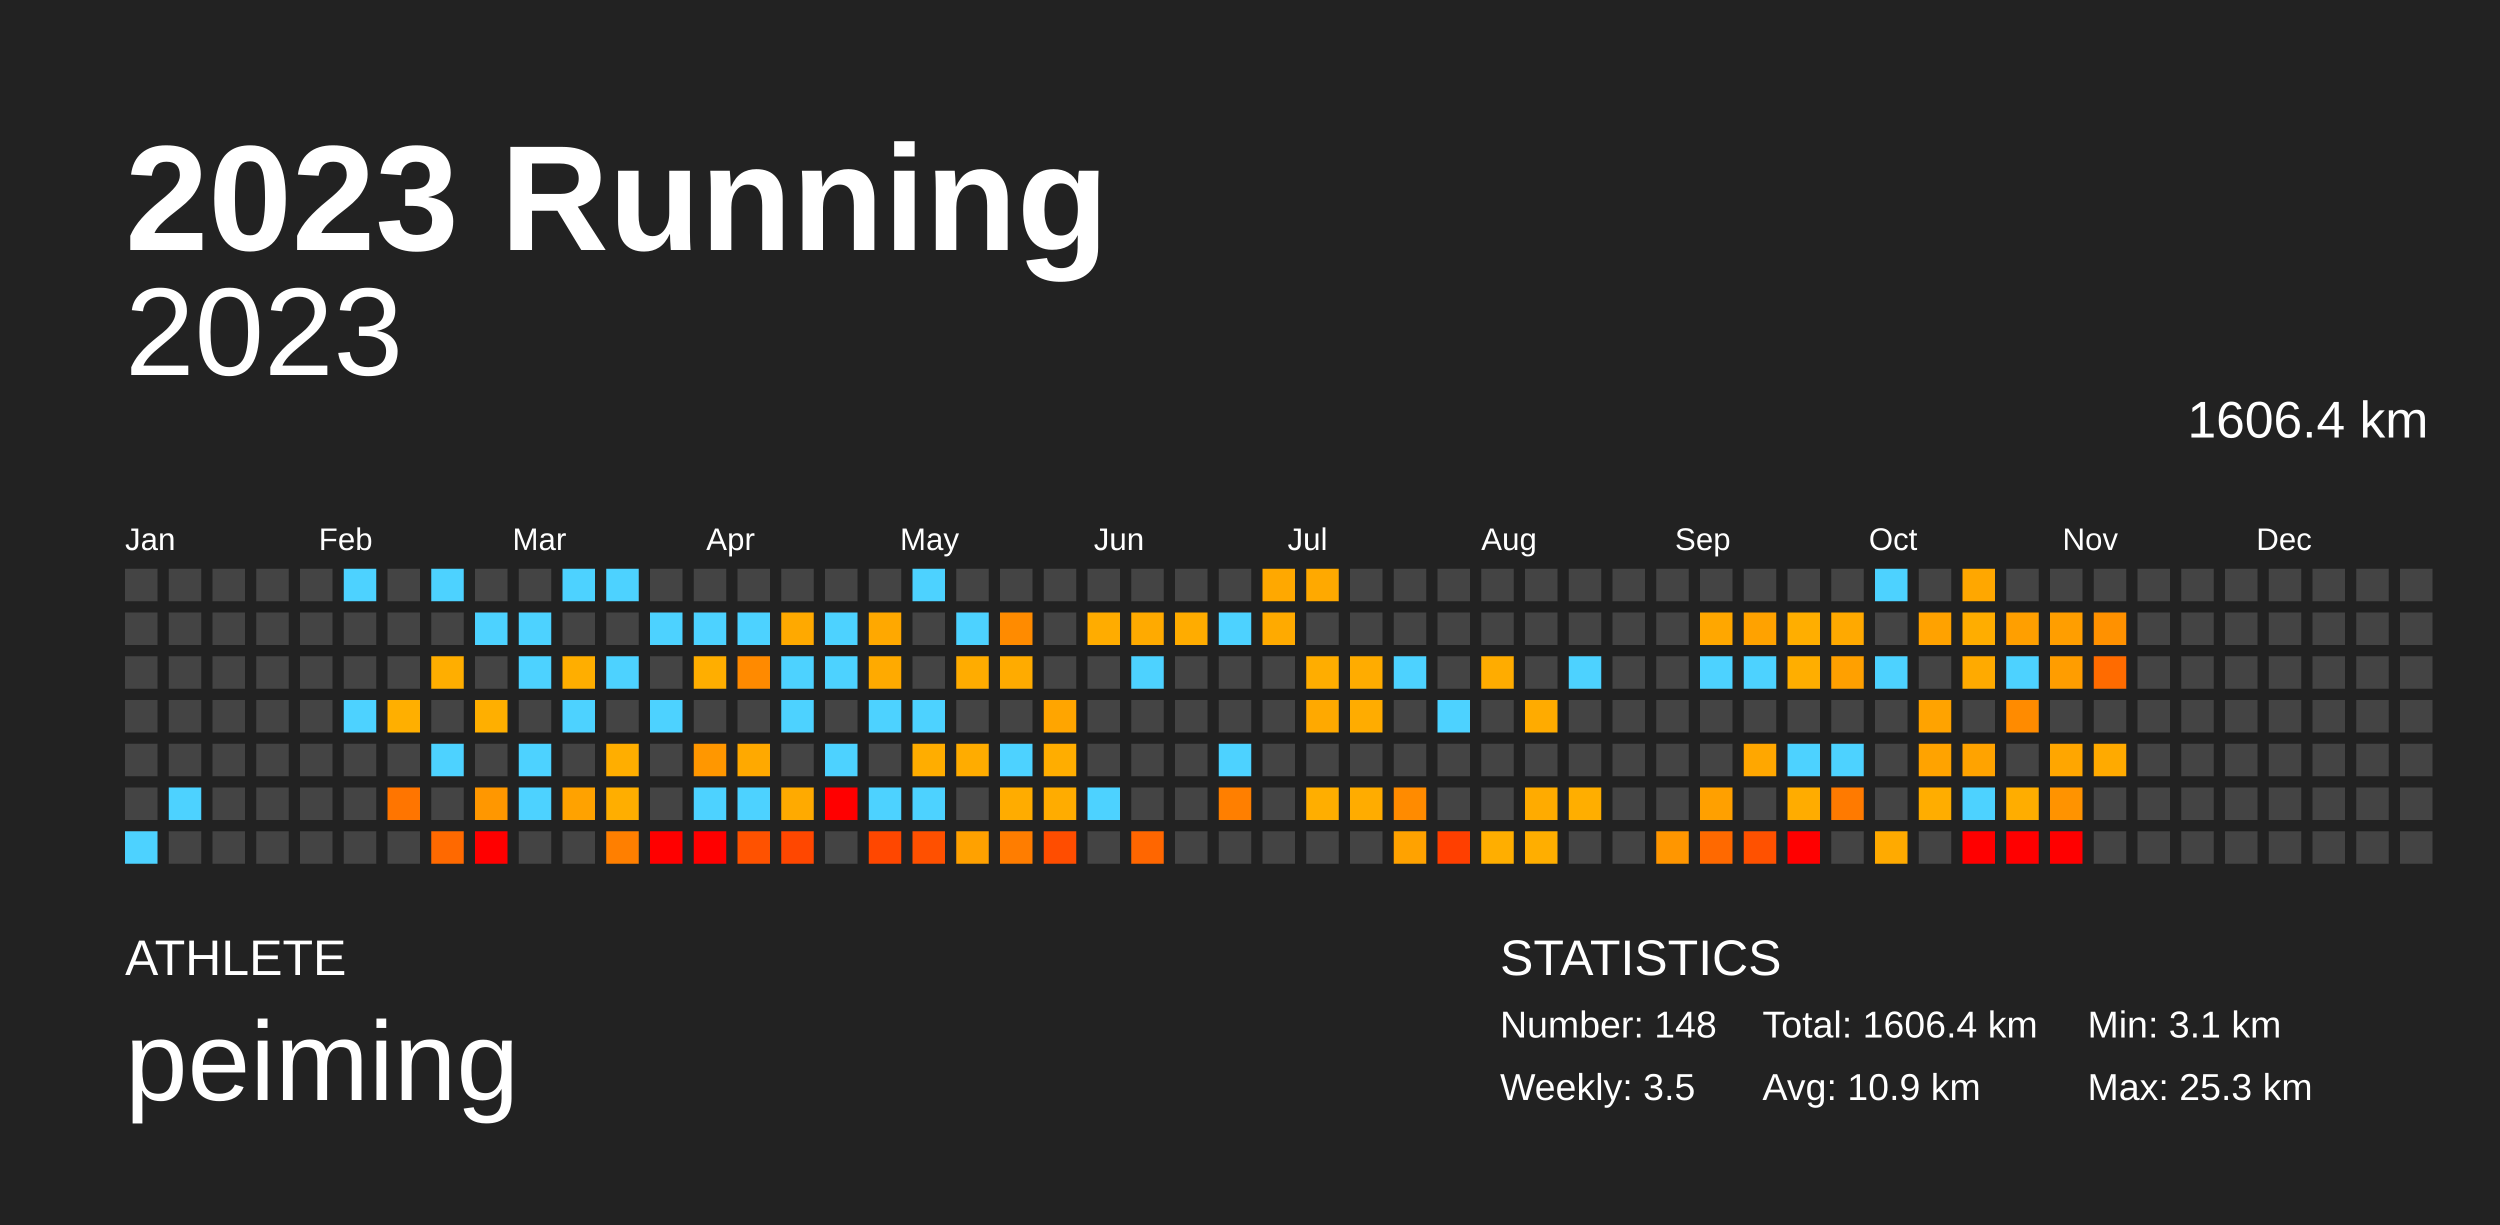
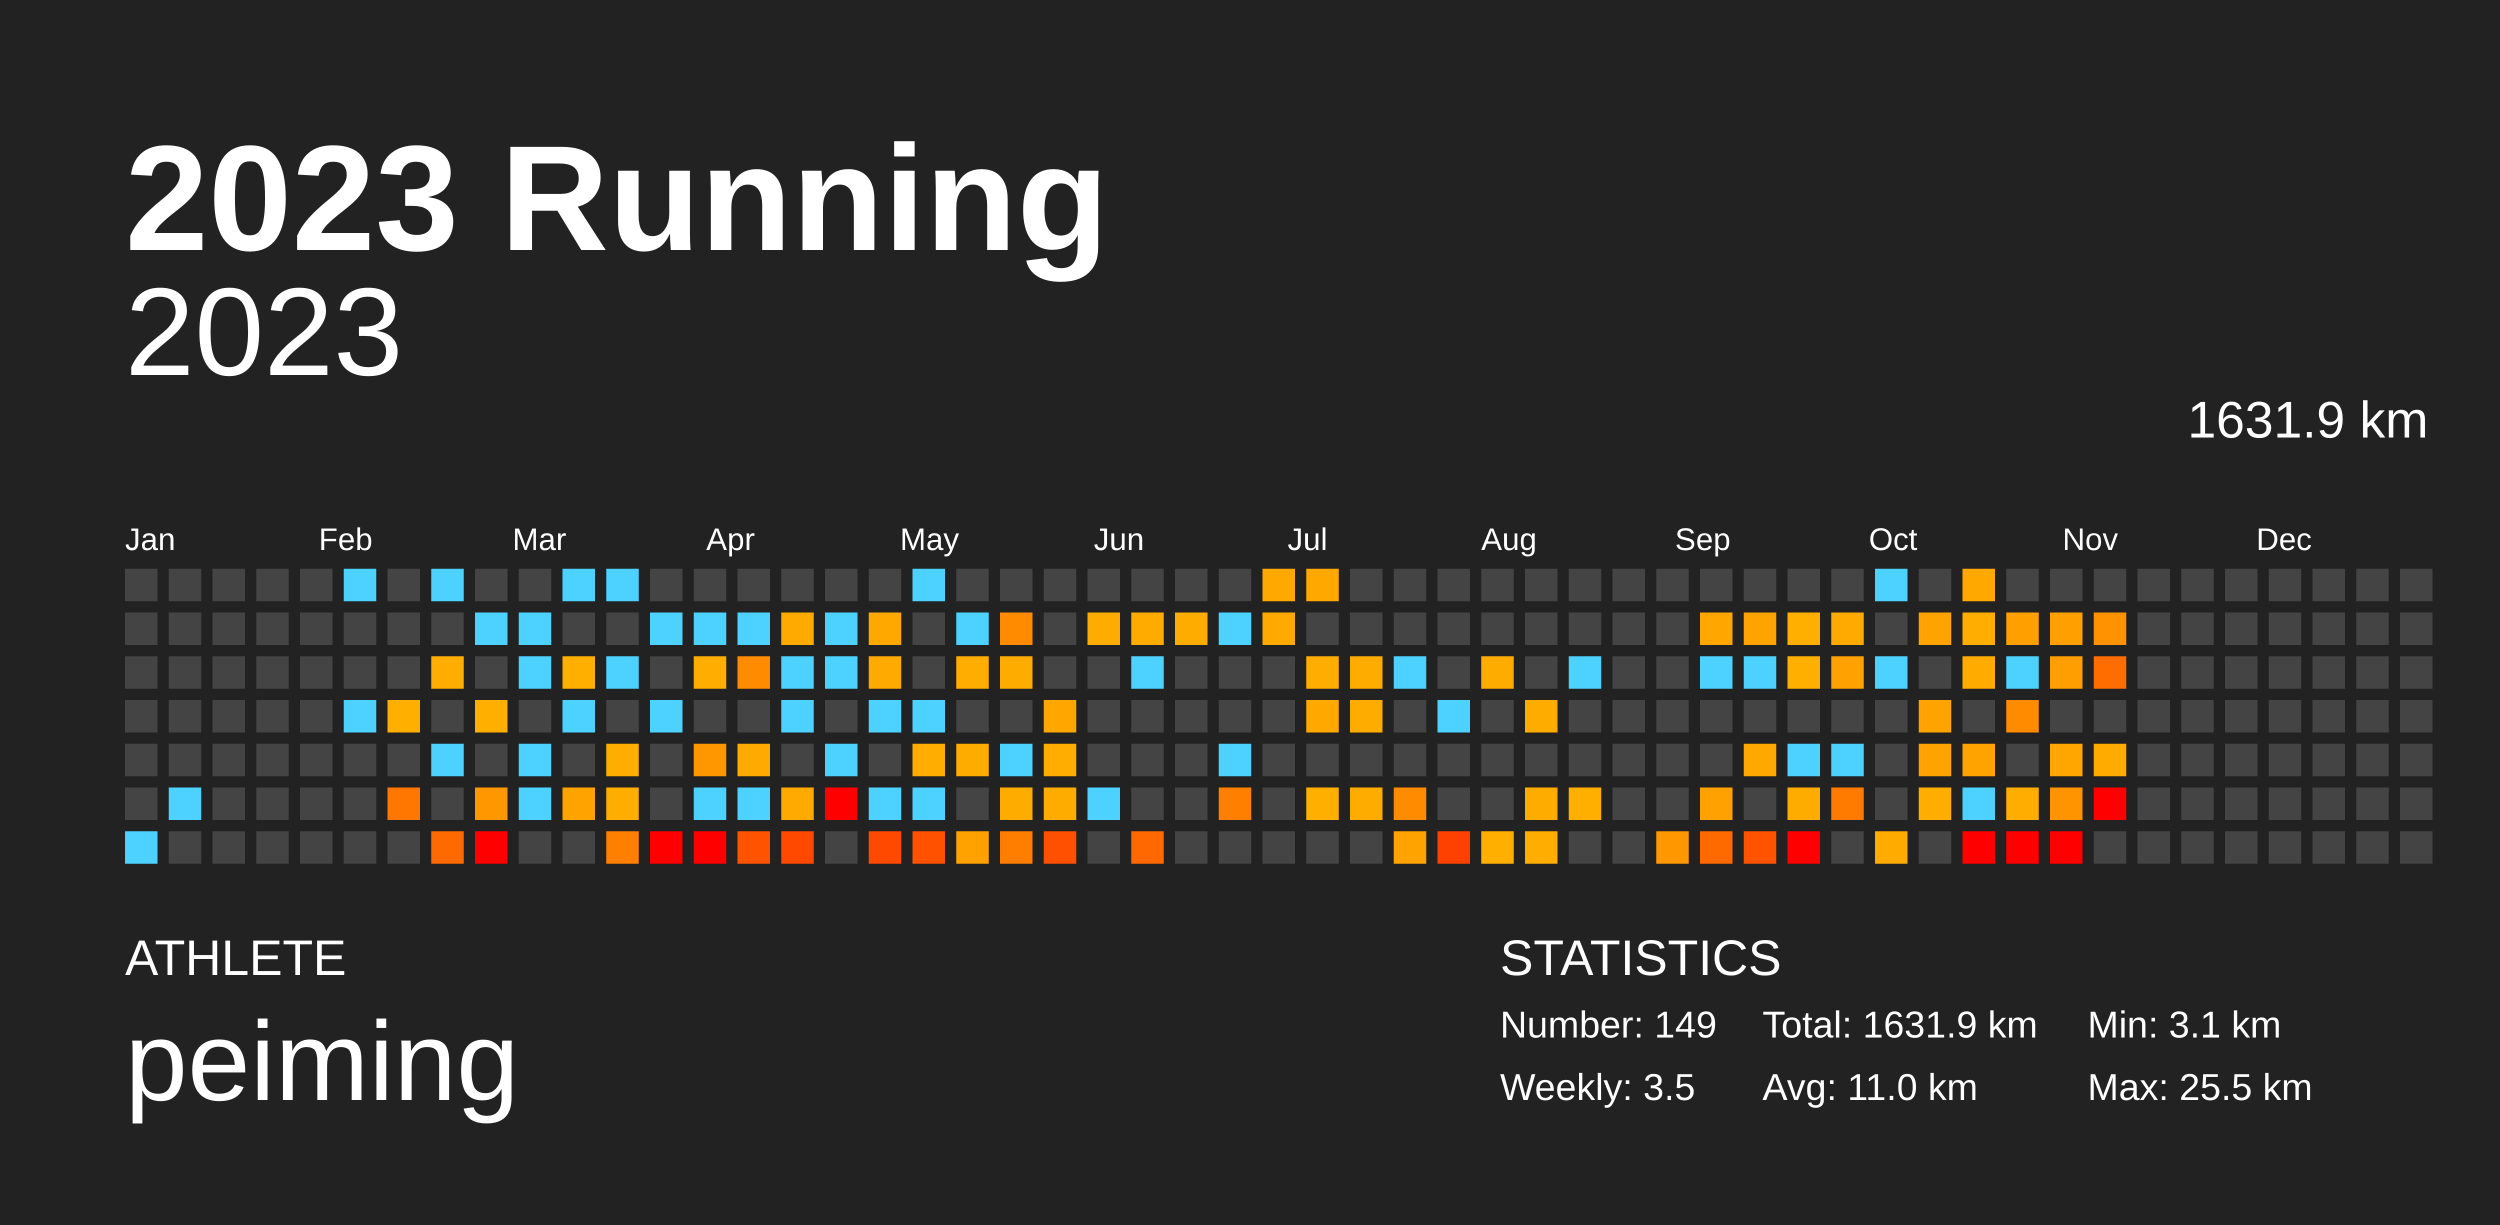
<svg xmlns="http://www.w3.org/2000/svg" baseProfile="full" height="98mm" version="1.1" viewBox="0,0,200,98" width="200mm">
  <defs />
  <rect fill="#222222" height="98" width="200" x="0" y="0" />
  <text fill="#FFFFFF" style="font-size:12px; font-family:Arial; font-weight:bold;" x="10" y="20">2023 Running</text>
  <text fill="#FFFFFF" style="font-size:4px; font-family:Arial" x="10" y="78">ATHLETE</text>
  <text fill="#FFFFFF" style="font-size:9px; font-family:Arial" x="10" y="88">peiming</text>
  <text fill="#FFFFFF" style="font-size:4px; font-family:Arial" x="120" y="78">STATISTICS</text>
-   <text fill="#FFFFFF" style="font-size:3px; font-family:Arial" x="120" y="83">Number: 148</text>
+   <text fill="#FFFFFF" style="font-size:3px; font-family:Arial" x="120" y="83">Number: 149</text>
  <text fill="#FFFFFF" style="font-size:3px; font-family:Arial" x="120" y="88">Weekly: 3.5</text>
-   <text fill="#FFFFFF" style="font-size:3px; font-family:Arial" x="141" y="83">Total: 1606.4 km</text>
-   <text fill="#FFFFFF" style="font-size:3px; font-family:Arial" x="141" y="88">Avg: 10.9 km</text>
+   <text fill="#FFFFFF" style="font-size:3px; font-family:Arial" x="141" y="83">Total: 1631.9 km</text>
+   <text fill="#FFFFFF" style="font-size:3px; font-family:Arial" x="141" y="88">Avg: 11.0 km</text>
  <text fill="#FFFFFF" style="font-size:3px; font-family:Arial" x="167" y="83">Min: 3.1 km</text>
-   <text fill="#FFFFFF" style="font-size:3px; font-family:Arial" x="167" y="88">Max: 25.3 km</text>
+   <text fill="#FFFFFF" style="font-size:3px; font-family:Arial" x="167" y="88">Max: 25.5 km</text>
  <text alignment-baseline="hanging" fill="#FFFFFF" style="font-size:10.0px; font-family:Arial;" x="10" y="30">2023</text>
-   <text alignment-baseline="hanging" fill="#FFFFFF" style="font-size:4.125px; font-family:Arial;" x="175" y="35">1606.4 km</text>
+   <text alignment-baseline="hanging" fill="#FFFFFF" style="font-size:4.125px; font-family:Arial;" x="175" y="35">1631.9 km</text>
  <text fill="#FFFFFF" style="font-size:2.5px; font-family:Arial" x="10.0" y="44">Jan</text>
  <text fill="#FFFFFF" style="font-size:2.5px; font-family:Arial" x="25.5" y="44">Feb</text>
  <text fill="#FFFFFF" style="font-size:2.5px; font-family:Arial" x="41.0" y="44">Mar</text>
  <text fill="#FFFFFF" style="font-size:2.5px; font-family:Arial" x="56.5" y="44">Apr</text>
  <text fill="#FFFFFF" style="font-size:2.5px; font-family:Arial" x="72.0" y="44">May</text>
  <text fill="#FFFFFF" style="font-size:2.5px; font-family:Arial" x="87.5" y="44">Jun</text>
  <text fill="#FFFFFF" style="font-size:2.5px; font-family:Arial" x="103.0" y="44">Jul</text>
  <text fill="#FFFFFF" style="font-size:2.5px; font-family:Arial" x="118.5" y="44">Aug</text>
  <text fill="#FFFFFF" style="font-size:2.5px; font-family:Arial" x="134.0" y="44">Sep</text>
  <text fill="#FFFFFF" style="font-size:2.5px; font-family:Arial" x="149.5" y="44">Oct</text>
  <text fill="#FFFFFF" style="font-size:2.5px; font-family:Arial" x="165.0" y="44">Nov</text>
  <text fill="#FFFFFF" style="font-size:2.5px; font-family:Arial" x="180.5" y="44">Dec</text>
  <rect fill="#444444" height="2.6" width="2.6" x="10.0" y="45.5" />
  <rect fill="#444444" height="2.6" width="2.6" x="10.0" y="49.0" />
  <rect fill="#444444" height="2.6" width="2.6" x="10.0" y="52.5" />
  <rect fill="#444444" height="2.6" width="2.6" x="10.0" y="56.0" />
  <rect fill="#444444" height="2.6" width="2.6" x="10.0" y="59.5" />
  <rect fill="#444444" height="2.6" width="2.6" x="10.0" y="63.0" />
  <rect fill="#4dd2ff" height="2.6" width="2.6" x="10.0" y="66.5" />
  <rect fill="#444444" height="2.6" width="2.6" x="13.5" y="45.5" />
  <rect fill="#444444" height="2.6" width="2.6" x="13.5" y="49.0" />
  <rect fill="#444444" height="2.6" width="2.6" x="13.5" y="52.5" />
  <rect fill="#444444" height="2.6" width="2.6" x="13.5" y="56.0" />
  <rect fill="#444444" height="2.6" width="2.6" x="13.5" y="59.5" />
  <rect fill="#4dd2ff" height="2.6" width="2.6" x="13.5" y="63.0" />
  <rect fill="#444444" height="2.6" width="2.6" x="13.5" y="66.5" />
  <rect fill="#444444" height="2.6" width="2.6" x="17.0" y="45.5" />
  <rect fill="#444444" height="2.6" width="2.6" x="17.0" y="49.0" />
  <rect fill="#444444" height="2.6" width="2.6" x="17.0" y="52.5" />
  <rect fill="#444444" height="2.6" width="2.6" x="17.0" y="56.0" />
  <rect fill="#444444" height="2.6" width="2.6" x="17.0" y="59.5" />
  <rect fill="#444444" height="2.6" width="2.6" x="17.0" y="63.0" />
  <rect fill="#444444" height="2.6" width="2.6" x="17.0" y="66.5" />
  <rect fill="#444444" height="2.6" width="2.6" x="20.5" y="45.5" />
  <rect fill="#444444" height="2.6" width="2.6" x="20.5" y="49.0" />
  <rect fill="#444444" height="2.6" width="2.6" x="20.5" y="52.5" />
  <rect fill="#444444" height="2.6" width="2.6" x="20.5" y="56.0" />
  <rect fill="#444444" height="2.6" width="2.6" x="20.5" y="59.5" />
  <rect fill="#444444" height="2.6" width="2.6" x="20.5" y="63.0" />
  <rect fill="#444444" height="2.6" width="2.6" x="20.5" y="66.5" />
  <rect fill="#444444" height="2.6" width="2.6" x="24.0" y="45.5" />
  <rect fill="#444444" height="2.6" width="2.6" x="24.0" y="49.0" />
  <rect fill="#444444" height="2.6" width="2.6" x="24.0" y="52.5" />
  <rect fill="#444444" height="2.6" width="2.6" x="24.0" y="56.0" />
  <rect fill="#444444" height="2.6" width="2.6" x="24.0" y="59.5" />
  <rect fill="#444444" height="2.6" width="2.6" x="24.0" y="63.0" />
  <rect fill="#444444" height="2.6" width="2.6" x="24.0" y="66.5" />
  <rect fill="#4dd2ff" height="2.6" width="2.6" x="27.5" y="45.5" />
  <rect fill="#444444" height="2.6" width="2.6" x="27.5" y="49.0" />
  <rect fill="#444444" height="2.6" width="2.6" x="27.5" y="52.5" />
  <rect fill="#4dd2ff" height="2.6" width="2.6" x="27.5" y="56.0" />
  <rect fill="#444444" height="2.6" width="2.6" x="27.5" y="59.5" />
  <rect fill="#444444" height="2.6" width="2.6" x="27.5" y="63.0" />
  <rect fill="#444444" height="2.6" width="2.6" x="27.5" y="66.5" />
  <rect fill="#444444" height="2.6" width="2.6" x="31.0" y="45.5" />
  <rect fill="#444444" height="2.6" width="2.6" x="31.0" y="49.0" />
  <rect fill="#444444" height="2.6" width="2.6" x="31.0" y="52.5" />
  <rect fill="#ffaf00" height="2.6" width="2.6" x="31.0" y="56.0" />
  <rect fill="#444444" height="2.6" width="2.6" x="31.0" y="59.5" />
-   <rect fill="#ff7500" height="2.6" width="2.6" x="31.0" y="63.0" />
+   <rect fill="#ff7600" height="2.6" width="2.6" x="31.0" y="63.0" />
  <rect fill="#444444" height="2.6" width="2.6" x="31.0" y="66.5" />
  <rect fill="#4dd2ff" height="2.6" width="2.6" x="34.5" y="45.5" />
  <rect fill="#444444" height="2.6" width="2.6" x="34.5" y="49.0" />
  <rect fill="#ffae00" height="2.6" width="2.6" x="34.5" y="52.5" />
  <rect fill="#444444" height="2.6" width="2.6" x="34.5" y="56.0" />
  <rect fill="#4dd2ff" height="2.6" width="2.6" x="34.5" y="59.5" />
  <rect fill="#444444" height="2.6" width="2.6" x="34.5" y="63.0" />
-   <rect fill="#ff6900" height="2.6" width="2.6" x="34.5" y="66.5" />
+   <rect fill="#ff6a00" height="2.6" width="2.6" x="34.5" y="66.5" />
  <rect fill="#444444" height="2.6" width="2.6" x="38.0" y="45.5" />
  <rect fill="#4dd2ff" height="2.6" width="2.6" x="38.0" y="49.0" />
  <rect fill="#444444" height="2.6" width="2.6" x="38.0" y="52.5" />
  <rect fill="#ffaf00" height="2.6" width="2.6" x="38.0" y="56.0" />
  <rect fill="#444444" height="2.6" width="2.6" x="38.0" y="59.5" />
-   <rect fill="#ff9700" height="2.6" width="2.6" x="38.0" y="63.0" />
+   <rect fill="#ff9800" height="2.6" width="2.6" x="38.0" y="63.0" />
  <rect fill="red" height="2.6" width="2.6" x="38.0" y="66.5" />
  <rect fill="#444444" height="2.6" width="2.6" x="41.5" y="45.5" />
  <rect fill="#4dd2ff" height="2.6" width="2.6" x="41.5" y="49.0" />
  <rect fill="#4dd2ff" height="2.6" width="2.6" x="41.5" y="52.5" />
  <rect fill="#444444" height="2.6" width="2.6" x="41.5" y="56.0" />
  <rect fill="#4dd2ff" height="2.6" width="2.6" x="41.5" y="59.5" />
  <rect fill="#4dd2ff" height="2.6" width="2.6" x="41.5" y="63.0" />
  <rect fill="#444444" height="2.6" width="2.6" x="41.5" y="66.5" />
  <rect fill="#4dd2ff" height="2.6" width="2.6" x="45.0" y="45.5" />
  <rect fill="#444444" height="2.6" width="2.6" x="45.0" y="49.0" />
-   <rect fill="#ffae00" height="2.6" width="2.6" x="45.0" y="52.5" />
+   <rect fill="#ffaf00" height="2.6" width="2.6" x="45.0" y="52.5" />
  <rect fill="#4dd2ff" height="2.6" width="2.6" x="45.0" y="56.0" />
  <rect fill="#444444" height="2.6" width="2.6" x="45.0" y="59.5" />
-   <rect fill="#ffa200" height="2.6" width="2.6" x="45.0" y="63.0" />
+   <rect fill="#ffa300" height="2.6" width="2.6" x="45.0" y="63.0" />
  <rect fill="#444444" height="2.6" width="2.6" x="45.0" y="66.5" />
  <rect fill="#4dd2ff" height="2.6" width="2.6" x="48.5" y="45.5" />
  <rect fill="#444444" height="2.6" width="2.6" x="48.5" y="49.0" />
  <rect fill="#4dd2ff" height="2.6" width="2.6" x="48.5" y="52.5" />
  <rect fill="#444444" height="2.6" width="2.6" x="48.5" y="56.0" />
  <rect fill="#ffae00" height="2.6" width="2.6" x="48.5" y="59.5" />
  <rect fill="#ffae00" height="2.6" width="2.6" x="48.5" y="63.0" />
-   <rect fill="#ff7f00" height="2.6" width="2.6" x="48.5" y="66.5" />
+   <rect fill="#ff8000" height="2.6" width="2.6" x="48.5" y="66.5" />
  <rect fill="#444444" height="2.6" width="2.6" x="52.0" y="45.5" />
  <rect fill="#4dd2ff" height="2.6" width="2.6" x="52.0" y="49.0" />
  <rect fill="#444444" height="2.6" width="2.6" x="52.0" y="52.5" />
  <rect fill="#4dd2ff" height="2.6" width="2.6" x="52.0" y="56.0" />
  <rect fill="#444444" height="2.6" width="2.6" x="52.0" y="59.5" />
  <rect fill="#444444" height="2.6" width="2.6" x="52.0" y="63.0" />
  <rect fill="red" height="2.6" width="2.6" x="52.0" y="66.5" />
  <rect fill="#444444" height="2.6" width="2.6" x="55.5" y="45.5" />
  <rect fill="#4dd2ff" height="2.6" width="2.6" x="55.5" y="49.0" />
  <rect fill="#ffae00" height="2.6" width="2.6" x="55.5" y="52.5" />
  <rect fill="#444444" height="2.6" width="2.6" x="55.5" y="56.0" />
-   <rect fill="#ff9700" height="2.6" width="2.6" x="55.5" y="59.5" />
+   <rect fill="#ff9800" height="2.6" width="2.6" x="55.5" y="59.5" />
  <rect fill="#4dd2ff" height="2.6" width="2.6" x="55.5" y="63.0" />
  <rect fill="red" height="2.6" width="2.6" x="55.5" y="66.5" />
  <rect fill="#444444" height="2.6" width="2.6" x="59.0" y="45.5" />
  <rect fill="#4dd2ff" height="2.6" width="2.6" x="59.0" y="49.0" />
-   <rect fill="#ff8a00" height="2.6" width="2.6" x="59.0" y="52.5" />
+   <rect fill="#ff8b00" height="2.6" width="2.6" x="59.0" y="52.5" />
  <rect fill="#444444" height="2.6" width="2.6" x="59.0" y="56.0" />
-   <rect fill="#ffa900" height="2.6" width="2.6" x="59.0" y="59.5" />
+   <rect fill="#ffaa00" height="2.6" width="2.6" x="59.0" y="59.5" />
  <rect fill="#4dd2ff" height="2.6" width="2.6" x="59.0" y="63.0" />
-   <rect fill="#ff5200" height="2.6" width="2.6" x="59.0" y="66.5" />
+   <rect fill="#ff5300" height="2.6" width="2.6" x="59.0" y="66.5" />
  <rect fill="#444444" height="2.6" width="2.6" x="62.5" y="45.5" />
-   <rect fill="#ffa900" height="2.6" width="2.6" x="62.5" y="49.0" />
+   <rect fill="#ffaa00" height="2.6" width="2.6" x="62.5" y="49.0" />
  <rect fill="#4dd2ff" height="2.6" width="2.6" x="62.5" y="52.5" />
  <rect fill="#4dd2ff" height="2.6" width="2.6" x="62.5" y="56.0" />
  <rect fill="#444444" height="2.6" width="2.6" x="62.5" y="59.5" />
  <rect fill="#ffaa00" height="2.6" width="2.6" x="62.5" y="63.0" />
-   <rect fill="#ff4700" height="2.6" width="2.6" x="62.5" y="66.5" />
+   <rect fill="#ff4800" height="2.6" width="2.6" x="62.5" y="66.5" />
  <rect fill="#444444" height="2.6" width="2.6" x="66.0" y="45.5" />
  <rect fill="#4dd2ff" height="2.6" width="2.6" x="66.0" y="49.0" />
  <rect fill="#4dd2ff" height="2.6" width="2.6" x="66.0" y="52.5" />
  <rect fill="#444444" height="2.6" width="2.6" x="66.0" y="56.0" />
  <rect fill="#4dd2ff" height="2.6" width="2.6" x="66.0" y="59.5" />
  <rect fill="red" height="2.6" width="2.6" x="66.0" y="63.0" />
  <rect fill="#444444" height="2.6" width="2.6" x="66.0" y="66.5" />
  <rect fill="#444444" height="2.6" width="2.6" x="69.5" y="45.5" />
-   <rect fill="#ffa800" height="2.6" width="2.6" x="69.5" y="49.0" />
+   <rect fill="#ffa900" height="2.6" width="2.6" x="69.5" y="49.0" />
  <rect fill="#ffaa00" height="2.6" width="2.6" x="69.5" y="52.5" />
  <rect fill="#4dd2ff" height="2.6" width="2.6" x="69.5" y="56.0" />
  <rect fill="#444444" height="2.6" width="2.6" x="69.5" y="59.5" />
  <rect fill="#4dd2ff" height="2.6" width="2.6" x="69.5" y="63.0" />
-   <rect fill="#ff4700" height="2.6" width="2.6" x="69.5" y="66.5" />
+   <rect fill="#ff4800" height="2.6" width="2.6" x="69.5" y="66.5" />
  <rect fill="#4dd2ff" height="2.6" width="2.6" x="73.0" y="45.5" />
  <rect fill="#444444" height="2.6" width="2.6" x="73.0" y="49.0" />
  <rect fill="#444444" height="2.6" width="2.6" x="73.0" y="52.5" />
  <rect fill="#4dd2ff" height="2.6" width="2.6" x="73.0" y="56.0" />
-   <rect fill="#ffad00" height="2.6" width="2.6" x="73.0" y="59.5" />
+   <rect fill="#ffae00" height="2.6" width="2.6" x="73.0" y="59.5" />
  <rect fill="#4dd2ff" height="2.6" width="2.6" x="73.0" y="63.0" />
-   <rect fill="#ff5000" height="2.6" width="2.6" x="73.0" y="66.5" />
+   <rect fill="#ff5100" height="2.6" width="2.6" x="73.0" y="66.5" />
  <rect fill="#444444" height="2.6" width="2.6" x="76.5" y="45.5" />
  <rect fill="#4dd2ff" height="2.6" width="2.6" x="76.5" y="49.0" />
-   <rect fill="#ffac00" height="2.6" width="2.6" x="76.5" y="52.5" />
+   <rect fill="#ffad00" height="2.6" width="2.6" x="76.5" y="52.5" />
  <rect fill="#444444" height="2.6" width="2.6" x="76.5" y="56.0" />
  <rect fill="#ffac00" height="2.6" width="2.6" x="76.5" y="59.5" />
  <rect fill="#444444" height="2.6" width="2.6" x="76.5" y="63.0" />
-   <rect fill="#ffa100" height="2.6" width="2.6" x="76.5" y="66.5" />
+   <rect fill="#ffa200" height="2.6" width="2.6" x="76.5" y="66.5" />
  <rect fill="#444444" height="2.6" width="2.6" x="80.0" y="45.5" />
-   <rect fill="#ff8b00" height="2.6" width="2.6" x="80.0" y="49.0" />
-   <rect fill="#ffab00" height="2.6" width="2.6" x="80.0" y="52.5" />
+   <rect fill="#ff8c00" height="2.6" width="2.6" x="80.0" y="49.0" />
+   <rect fill="#ffac00" height="2.6" width="2.6" x="80.0" y="52.5" />
  <rect fill="#444444" height="2.6" width="2.6" x="80.0" y="56.0" />
  <rect fill="#4dd2ff" height="2.6" width="2.6" x="80.0" y="59.5" />
  <rect fill="#ffac00" height="2.6" width="2.6" x="80.0" y="63.0" />
-   <rect fill="#ff7d00" height="2.6" width="2.6" x="80.0" y="66.5" />
+   <rect fill="#ff7e00" height="2.6" width="2.6" x="80.0" y="66.5" />
  <rect fill="#444444" height="2.6" width="2.6" x="83.5" y="45.5" />
  <rect fill="#444444" height="2.6" width="2.6" x="83.5" y="49.0" />
  <rect fill="#444444" height="2.6" width="2.6" x="83.5" y="52.5" />
-   <rect fill="#ffa500" height="2.6" width="2.6" x="83.5" y="56.0" />
+   <rect fill="#ffa600" height="2.6" width="2.6" x="83.5" y="56.0" />
  <rect fill="#ffad00" height="2.6" width="2.6" x="83.5" y="59.5" />
  <rect fill="#ffac00" height="2.6" width="2.6" x="83.5" y="63.0" />
-   <rect fill="#ff4d00" height="2.6" width="2.6" x="83.5" y="66.5" />
+   <rect fill="#ff4f00" height="2.6" width="2.6" x="83.5" y="66.5" />
  <rect fill="#444444" height="2.6" width="2.6" x="87.0" y="45.5" />
  <rect fill="#ffac00" height="2.6" width="2.6" x="87.0" y="49.0" />
  <rect fill="#444444" height="2.6" width="2.6" x="87.0" y="52.5" />
  <rect fill="#444444" height="2.6" width="2.6" x="87.0" y="56.0" />
  <rect fill="#444444" height="2.6" width="2.6" x="87.0" y="59.5" />
  <rect fill="#4dd2ff" height="2.6" width="2.6" x="87.0" y="63.0" />
  <rect fill="#444444" height="2.6" width="2.6" x="87.0" y="66.5" />
  <rect fill="#444444" height="2.6" width="2.6" x="90.5" y="45.5" />
-   <rect fill="#ffaa00" height="2.6" width="2.6" x="90.5" y="49.0" />
+   <rect fill="#ffab00" height="2.6" width="2.6" x="90.5" y="49.0" />
  <rect fill="#4dd2ff" height="2.6" width="2.6" x="90.5" y="52.5" />
  <rect fill="#444444" height="2.6" width="2.6" x="90.5" y="56.0" />
  <rect fill="#444444" height="2.6" width="2.6" x="90.5" y="59.5" />
  <rect fill="#444444" height="2.6" width="2.6" x="90.5" y="63.0" />
-   <rect fill="#ff6600" height="2.6" width="2.6" x="90.5" y="66.5" />
+   <rect fill="#ff6700" height="2.6" width="2.6" x="90.5" y="66.5" />
  <rect fill="#444444" height="2.6" width="2.6" x="94.0" y="45.5" />
  <rect fill="#ffac00" height="2.6" width="2.6" x="94.0" y="49.0" />
  <rect fill="#444444" height="2.6" width="2.6" x="94.0" y="52.5" />
  <rect fill="#444444" height="2.6" width="2.6" x="94.0" y="56.0" />
  <rect fill="#444444" height="2.6" width="2.6" x="94.0" y="59.5" />
  <rect fill="#444444" height="2.6" width="2.6" x="94.0" y="63.0" />
  <rect fill="#444444" height="2.6" width="2.6" x="94.0" y="66.5" />
  <rect fill="#444444" height="2.6" width="2.6" x="97.5" y="45.5" />
  <rect fill="#4dd2ff" height="2.6" width="2.6" x="97.5" y="49.0" />
  <rect fill="#444444" height="2.6" width="2.6" x="97.5" y="52.5" />
  <rect fill="#444444" height="2.6" width="2.6" x="97.5" y="56.0" />
  <rect fill="#4dd2ff" height="2.6" width="2.6" x="97.5" y="59.5" />
-   <rect fill="#ff7f00" height="2.6" width="2.6" x="97.5" y="63.0" />
+   <rect fill="#ff8000" height="2.6" width="2.6" x="97.5" y="63.0" />
  <rect fill="#444444" height="2.6" width="2.6" x="97.5" y="66.5" />
-   <rect fill="#ffa800" height="2.6" width="2.6" x="101.0" y="45.5" />
+   <rect fill="#ffa900" height="2.6" width="2.6" x="101.0" y="45.5" />
  <rect fill="#ffaa00" height="2.6" width="2.6" x="101.0" y="49.0" />
  <rect fill="#444444" height="2.6" width="2.6" x="101.0" y="52.5" />
  <rect fill="#444444" height="2.6" width="2.6" x="101.0" y="56.0" />
  <rect fill="#444444" height="2.6" width="2.6" x="101.0" y="59.5" />
  <rect fill="#444444" height="2.6" width="2.6" x="101.0" y="63.0" />
  <rect fill="#444444" height="2.6" width="2.6" x="101.0" y="66.5" />
  <rect fill="#ffa900" height="2.6" width="2.6" x="104.5" y="45.5" />
  <rect fill="#444444" height="2.6" width="2.6" x="104.5" y="49.0" />
  <rect fill="#ffad00" height="2.6" width="2.6" x="104.5" y="52.5" />
  <rect fill="#ffa900" height="2.6" width="2.6" x="104.5" y="56.0" />
  <rect fill="#444444" height="2.6" width="2.6" x="104.5" y="59.5" />
-   <rect fill="#ffae00" height="2.6" width="2.6" x="104.5" y="63.0" />
+   <rect fill="#ffaf00" height="2.6" width="2.6" x="104.5" y="63.0" />
  <rect fill="#444444" height="2.6" width="2.6" x="104.5" y="66.5" />
  <rect fill="#444444" height="2.6" width="2.6" x="108.0" y="45.5" />
  <rect fill="#444444" height="2.6" width="2.6" x="108.0" y="49.0" />
  <rect fill="#ffac00" height="2.6" width="2.6" x="108.0" y="52.5" />
  <rect fill="#ffac00" height="2.6" width="2.6" x="108.0" y="56.0" />
  <rect fill="#444444" height="2.6" width="2.6" x="108.0" y="59.5" />
  <rect fill="#ffac00" height="2.6" width="2.6" x="108.0" y="63.0" />
  <rect fill="#444444" height="2.6" width="2.6" x="108.0" y="66.5" />
  <rect fill="#444444" height="2.6" width="2.6" x="111.5" y="45.5" />
  <rect fill="#444444" height="2.6" width="2.6" x="111.5" y="49.0" />
  <rect fill="#4dd2ff" height="2.6" width="2.6" x="111.5" y="52.5" />
  <rect fill="#444444" height="2.6" width="2.6" x="111.5" y="56.0" />
  <rect fill="#444444" height="2.6" width="2.6" x="111.5" y="59.5" />
-   <rect fill="#ff8b00" height="2.6" width="2.6" x="111.5" y="63.0" />
-   <rect fill="#ffa200" height="2.6" width="2.6" x="111.5" y="66.5" />
+   <rect fill="#ff8c00" height="2.6" width="2.6" x="111.5" y="63.0" />
+   <rect fill="#ffa300" height="2.6" width="2.6" x="111.5" y="66.5" />
  <rect fill="#444444" height="2.6" width="2.6" x="115.0" y="45.5" />
  <rect fill="#444444" height="2.6" width="2.6" x="115.0" y="49.0" />
  <rect fill="#444444" height="2.6" width="2.6" x="115.0" y="52.5" />
  <rect fill="#4dd2ff" height="2.6" width="2.6" x="115.0" y="56.0" />
  <rect fill="#444444" height="2.6" width="2.6" x="115.0" y="59.5" />
  <rect fill="#444444" height="2.6" width="2.6" x="115.0" y="63.0" />
-   <rect fill="#ff3f00" height="2.6" width="2.6" x="115.0" y="66.5" />
+   <rect fill="#ff4100" height="2.6" width="2.6" x="115.0" y="66.5" />
  <rect fill="#444444" height="2.6" width="2.6" x="118.5" y="45.5" />
  <rect fill="#444444" height="2.6" width="2.6" x="118.5" y="49.0" />
  <rect fill="#ffac00" height="2.6" width="2.6" x="118.5" y="52.5" />
  <rect fill="#444444" height="2.6" width="2.6" x="118.5" y="56.0" />
  <rect fill="#444444" height="2.6" width="2.6" x="118.5" y="59.5" />
  <rect fill="#444444" height="2.6" width="2.6" x="118.5" y="63.0" />
-   <rect fill="#ffae00" height="2.6" width="2.6" x="118.5" y="66.5" />
+   <rect fill="#ffaf00" height="2.6" width="2.6" x="118.5" y="66.5" />
  <rect fill="#444444" height="2.6" width="2.6" x="122.0" y="45.5" />
  <rect fill="#444444" height="2.6" width="2.6" x="122.0" y="49.0" />
  <rect fill="#444444" height="2.6" width="2.6" x="122.0" y="52.5" />
-   <rect fill="#ffab00" height="2.6" width="2.6" x="122.0" y="56.0" />
+   <rect fill="#ffac00" height="2.6" width="2.6" x="122.0" y="56.0" />
  <rect fill="#444444" height="2.6" width="2.6" x="122.0" y="59.5" />
-   <rect fill="#ffab00" height="2.6" width="2.6" x="122.0" y="63.0" />
+   <rect fill="#ffac00" height="2.6" width="2.6" x="122.0" y="63.0" />
  <rect fill="#ffae00" height="2.6" width="2.6" x="122.0" y="66.5" />
  <rect fill="#444444" height="2.6" width="2.6" x="125.5" y="45.5" />
  <rect fill="#444444" height="2.6" width="2.6" x="125.5" y="49.0" />
  <rect fill="#4dd2ff" height="2.6" width="2.6" x="125.5" y="52.5" />
  <rect fill="#444444" height="2.6" width="2.6" x="125.5" y="56.0" />
  <rect fill="#444444" height="2.6" width="2.6" x="125.5" y="59.5" />
-   <rect fill="#ffae00" height="2.6" width="2.6" x="125.5" y="63.0" />
+   <rect fill="#ffaf00" height="2.6" width="2.6" x="125.5" y="63.0" />
  <rect fill="#444444" height="2.6" width="2.6" x="125.5" y="66.5" />
  <rect fill="#444444" height="2.6" width="2.6" x="129.0" y="45.5" />
  <rect fill="#444444" height="2.6" width="2.6" x="129.0" y="49.0" />
  <rect fill="#444444" height="2.6" width="2.6" x="129.0" y="52.5" />
  <rect fill="#444444" height="2.6" width="2.6" x="129.0" y="56.0" />
  <rect fill="#444444" height="2.6" width="2.6" x="129.0" y="59.5" />
  <rect fill="#444444" height="2.6" width="2.6" x="129.0" y="63.0" />
  <rect fill="#444444" height="2.6" width="2.6" x="129.0" y="66.5" />
  <rect fill="#444444" height="2.6" width="2.6" x="132.5" y="45.5" />
  <rect fill="#444444" height="2.6" width="2.6" x="132.5" y="49.0" />
  <rect fill="#444444" height="2.6" width="2.6" x="132.5" y="52.5" />
  <rect fill="#444444" height="2.6" width="2.6" x="132.5" y="56.0" />
  <rect fill="#444444" height="2.6" width="2.6" x="132.5" y="59.5" />
  <rect fill="#444444" height="2.6" width="2.6" x="132.5" y="63.0" />
-   <rect fill="#ff9600" height="2.6" width="2.6" x="132.5" y="66.5" />
+   <rect fill="#ff9700" height="2.6" width="2.6" x="132.5" y="66.5" />
  <rect fill="#444444" height="2.6" width="2.6" x="136.0" y="45.5" />
  <rect fill="#ffa700" height="2.6" width="2.6" x="136.0" y="49.0" />
  <rect fill="#4dd2ff" height="2.6" width="2.6" x="136.0" y="52.5" />
  <rect fill="#444444" height="2.6" width="2.6" x="136.0" y="56.0" />
  <rect fill="#444444" height="2.6" width="2.6" x="136.0" y="59.5" />
-   <rect fill="#ffa000" height="2.6" width="2.6" x="136.0" y="63.0" />
-   <rect fill="#ff6900" height="2.6" width="2.6" x="136.0" y="66.5" />
+   <rect fill="#ffa100" height="2.6" width="2.6" x="136.0" y="63.0" />
+   <rect fill="#ff6a00" height="2.6" width="2.6" x="136.0" y="66.5" />
  <rect fill="#444444" height="2.6" width="2.6" x="139.5" y="45.5" />
-   <rect fill="#ffa200" height="2.6" width="2.6" x="139.5" y="49.0" />
+   <rect fill="#ffa300" height="2.6" width="2.6" x="139.5" y="49.0" />
  <rect fill="#4dd2ff" height="2.6" width="2.6" x="139.5" y="52.5" />
  <rect fill="#444444" height="2.6" width="2.6" x="139.5" y="56.0" />
-   <rect fill="#ffa700" height="2.6" width="2.6" x="139.5" y="59.5" />
+   <rect fill="#ffa800" height="2.6" width="2.6" x="139.5" y="59.5" />
  <rect fill="#444444" height="2.6" width="2.6" x="139.5" y="63.0" />
-   <rect fill="#ff5100" height="2.6" width="2.6" x="139.5" y="66.5" />
+   <rect fill="#ff5300" height="2.6" width="2.6" x="139.5" y="66.5" />
  <rect fill="#444444" height="2.6" width="2.6" x="143.0" y="45.5" />
-   <rect fill="#ffae00" height="2.6" width="2.6" x="143.0" y="49.0" />
-   <rect fill="#ffae00" height="2.6" width="2.6" x="143.0" y="52.5" />
+   <rect fill="#ffaf00" height="2.6" width="2.6" x="143.0" y="49.0" />
+   <rect fill="#ffaf00" height="2.6" width="2.6" x="143.0" y="52.5" />
  <rect fill="#444444" height="2.6" width="2.6" x="143.0" y="56.0" />
  <rect fill="#4dd2ff" height="2.6" width="2.6" x="143.0" y="59.5" />
  <rect fill="#ffac00" height="2.6" width="2.6" x="143.0" y="63.0" />
  <rect fill="red" height="2.6" width="2.6" x="143.0" y="66.5" />
  <rect fill="#444444" height="2.6" width="2.6" x="146.5" y="45.5" />
-   <rect fill="#ffa900" height="2.6" width="2.6" x="146.5" y="49.0" />
-   <rect fill="#ffa000" height="2.6" width="2.6" x="146.5" y="52.5" />
+   <rect fill="#ffaa00" height="2.6" width="2.6" x="146.5" y="49.0" />
+   <rect fill="#ffa100" height="2.6" width="2.6" x="146.5" y="52.5" />
  <rect fill="#444444" height="2.6" width="2.6" x="146.5" y="56.0" />
  <rect fill="#4dd2ff" height="2.6" width="2.6" x="146.5" y="59.5" />
-   <rect fill="#ff7a00" height="2.6" width="2.6" x="146.5" y="63.0" />
+   <rect fill="#ff7b00" height="2.6" width="2.6" x="146.5" y="63.0" />
  <rect fill="#444444" height="2.6" width="2.6" x="146.5" y="66.5" />
  <rect fill="#4dd2ff" height="2.6" width="2.6" x="150.0" y="45.5" />
  <rect fill="#444444" height="2.6" width="2.6" x="150.0" y="49.0" />
  <rect fill="#4dd2ff" height="2.6" width="2.6" x="150.0" y="52.5" />
  <rect fill="#444444" height="2.6" width="2.6" x="150.0" y="56.0" />
  <rect fill="#444444" height="2.6" width="2.6" x="150.0" y="59.5" />
  <rect fill="#444444" height="2.6" width="2.6" x="150.0" y="63.0" />
-   <rect fill="#ffaa00" height="2.6" width="2.6" x="150.0" y="66.5" />
+   <rect fill="#ffab00" height="2.6" width="2.6" x="150.0" y="66.5" />
  <rect fill="#444444" height="2.6" width="2.6" x="153.5" y="45.5" />
-   <rect fill="#ffa200" height="2.6" width="2.6" x="153.5" y="49.0" />
+   <rect fill="#ffa300" height="2.6" width="2.6" x="153.5" y="49.0" />
  <rect fill="#444444" height="2.6" width="2.6" x="153.5" y="52.5" />
  <rect fill="#ffa300" height="2.6" width="2.6" x="153.5" y="56.0" />
  <rect fill="#ffa300" height="2.6" width="2.6" x="153.5" y="59.5" />
-   <rect fill="#ffad00" height="2.6" width="2.6" x="153.5" y="63.0" />
+   <rect fill="#ffae00" height="2.6" width="2.6" x="153.5" y="63.0" />
  <rect fill="#444444" height="2.6" width="2.6" x="153.5" y="66.5" />
-   <rect fill="#ffa700" height="2.6" width="2.6" x="157.0" y="45.5" />
-   <rect fill="#ffad00" height="2.6" width="2.6" x="157.0" y="49.0" />
-   <rect fill="#ffaa00" height="2.6" width="2.6" x="157.0" y="52.5" />
+   <rect fill="#ffa800" height="2.6" width="2.6" x="157.0" y="45.5" />
+   <rect fill="#ffae00" height="2.6" width="2.6" x="157.0" y="49.0" />
+   <rect fill="#ffab00" height="2.6" width="2.6" x="157.0" y="52.5" />
  <rect fill="#444444" height="2.6" width="2.6" x="157.0" y="56.0" />
  <rect fill="#ffa300" height="2.6" width="2.6" x="157.0" y="59.5" />
  <rect fill="#4dd2ff" height="2.6" width="2.6" x="157.0" y="63.0" />
  <rect fill="red" height="2.6" width="2.6" x="157.0" y="66.5" />
  <rect fill="#444444" height="2.6" width="2.6" x="160.5" y="45.5" />
-   <rect fill="#ff9f00" height="2.6" width="2.6" x="160.5" y="49.0" />
+   <rect fill="#ffa000" height="2.6" width="2.6" x="160.5" y="49.0" />
  <rect fill="#4dd2ff" height="2.6" width="2.6" x="160.5" y="52.5" />
-   <rect fill="#ff8b00" height="2.6" width="2.6" x="160.5" y="56.0" />
+   <rect fill="#ff8c00" height="2.6" width="2.6" x="160.5" y="56.0" />
  <rect fill="#444444" height="2.6" width="2.6" x="160.5" y="59.5" />
  <rect fill="#ffad00" height="2.6" width="2.6" x="160.5" y="63.0" />
  <rect fill="red" height="2.6" width="2.6" x="160.5" y="66.5" />
  <rect fill="#444444" height="2.6" width="2.6" x="164.0" y="45.5" />
-   <rect fill="#ff9e00" height="2.6" width="2.6" x="164.0" y="49.0" />
-   <rect fill="#ff9d00" height="2.6" width="2.6" x="164.0" y="52.5" />
+   <rect fill="#ff9f00" height="2.6" width="2.6" x="164.0" y="49.0" />
+   <rect fill="#ff9e00" height="2.6" width="2.6" x="164.0" y="52.5" />
  <rect fill="#444444" height="2.6" width="2.6" x="164.0" y="56.0" />
-   <rect fill="#ffa600" height="2.6" width="2.6" x="164.0" y="59.5" />
+   <rect fill="#ffa700" height="2.6" width="2.6" x="164.0" y="59.5" />
  <rect fill="#ff9300" height="2.6" width="2.6" x="164.0" y="63.0" />
  <rect fill="red" height="2.6" width="2.6" x="164.0" y="66.5" />
  <rect fill="#444444" height="2.6" width="2.6" x="167.5" y="45.5" />
-   <rect fill="#ff9100" height="2.6" width="2.6" x="167.5" y="49.0" />
-   <rect fill="#ff6b00" height="2.6" width="2.6" x="167.5" y="52.5" />
+   <rect fill="#ff9200" height="2.6" width="2.6" x="167.5" y="49.0" />
+   <rect fill="#ff6c00" height="2.6" width="2.6" x="167.5" y="52.5" />
  <rect fill="#444444" height="2.6" width="2.6" x="167.5" y="56.0" />
-   <rect fill="#ffaa00" height="2.6" width="2.6" x="167.5" y="59.5" />
-   <rect fill="#444444" height="2.6" width="2.6" x="167.5" y="63.0" />
+   <rect fill="#ffab00" height="2.6" width="2.6" x="167.5" y="59.5" />
+   <rect fill="red" height="2.6" width="2.6" x="167.5" y="63.0" />
  <rect fill="#444444" height="2.6" width="2.6" x="167.5" y="66.5" />
  <rect fill="#444444" height="2.6" width="2.6" x="171.0" y="45.5" />
  <rect fill="#444444" height="2.6" width="2.6" x="171.0" y="49.0" />
  <rect fill="#444444" height="2.6" width="2.6" x="171.0" y="52.5" />
  <rect fill="#444444" height="2.6" width="2.6" x="171.0" y="56.0" />
  <rect fill="#444444" height="2.6" width="2.6" x="171.0" y="59.5" />
  <rect fill="#444444" height="2.6" width="2.6" x="171.0" y="63.0" />
  <rect fill="#444444" height="2.6" width="2.6" x="171.0" y="66.5" />
  <rect fill="#444444" height="2.6" width="2.6" x="174.5" y="45.5" />
  <rect fill="#444444" height="2.6" width="2.6" x="174.5" y="49.0" />
  <rect fill="#444444" height="2.6" width="2.6" x="174.5" y="52.5" />
  <rect fill="#444444" height="2.6" width="2.6" x="174.5" y="56.0" />
  <rect fill="#444444" height="2.6" width="2.6" x="174.5" y="59.5" />
  <rect fill="#444444" height="2.6" width="2.6" x="174.5" y="63.0" />
  <rect fill="#444444" height="2.6" width="2.6" x="174.5" y="66.5" />
  <rect fill="#444444" height="2.6" width="2.6" x="178.0" y="45.5" />
  <rect fill="#444444" height="2.6" width="2.6" x="178.0" y="49.0" />
  <rect fill="#444444" height="2.6" width="2.6" x="178.0" y="52.5" />
  <rect fill="#444444" height="2.6" width="2.6" x="178.0" y="56.0" />
  <rect fill="#444444" height="2.6" width="2.6" x="178.0" y="59.5" />
  <rect fill="#444444" height="2.6" width="2.6" x="178.0" y="63.0" />
  <rect fill="#444444" height="2.6" width="2.6" x="178.0" y="66.5" />
  <rect fill="#444444" height="2.6" width="2.6" x="181.5" y="45.5" />
  <rect fill="#444444" height="2.6" width="2.6" x="181.5" y="49.0" />
  <rect fill="#444444" height="2.6" width="2.6" x="181.5" y="52.5" />
  <rect fill="#444444" height="2.6" width="2.6" x="181.5" y="56.0" />
  <rect fill="#444444" height="2.6" width="2.6" x="181.5" y="59.5" />
  <rect fill="#444444" height="2.6" width="2.6" x="181.5" y="63.0" />
  <rect fill="#444444" height="2.6" width="2.6" x="181.5" y="66.5" />
  <rect fill="#444444" height="2.6" width="2.6" x="185.0" y="45.5" />
  <rect fill="#444444" height="2.6" width="2.6" x="185.0" y="49.0" />
  <rect fill="#444444" height="2.6" width="2.6" x="185.0" y="52.5" />
  <rect fill="#444444" height="2.6" width="2.6" x="185.0" y="56.0" />
  <rect fill="#444444" height="2.6" width="2.6" x="185.0" y="59.5" />
  <rect fill="#444444" height="2.6" width="2.6" x="185.0" y="63.0" />
  <rect fill="#444444" height="2.6" width="2.6" x="185.0" y="66.5" />
  <rect fill="#444444" height="2.6" width="2.6" x="188.5" y="45.5" />
  <rect fill="#444444" height="2.6" width="2.6" x="188.5" y="49.0" />
  <rect fill="#444444" height="2.6" width="2.6" x="188.5" y="52.5" />
  <rect fill="#444444" height="2.6" width="2.6" x="188.5" y="56.0" />
  <rect fill="#444444" height="2.6" width="2.6" x="188.5" y="59.5" />
  <rect fill="#444444" height="2.6" width="2.6" x="188.5" y="63.0" />
  <rect fill="#444444" height="2.6" width="2.6" x="188.5" y="66.5" />
  <rect fill="#444444" height="2.6" width="2.6" x="192.0" y="45.5" />
  <rect fill="#444444" height="2.6" width="2.6" x="192.0" y="49.0" />
  <rect fill="#444444" height="2.6" width="2.6" x="192.0" y="52.5" />
  <rect fill="#444444" height="2.6" width="2.6" x="192.0" y="56.0" />
  <rect fill="#444444" height="2.6" width="2.6" x="192.0" y="59.5" />
  <rect fill="#444444" height="2.6" width="2.6" x="192.0" y="63.0" />
  <rect fill="#444444" height="2.6" width="2.6" x="192.0" y="66.5" />
</svg>
